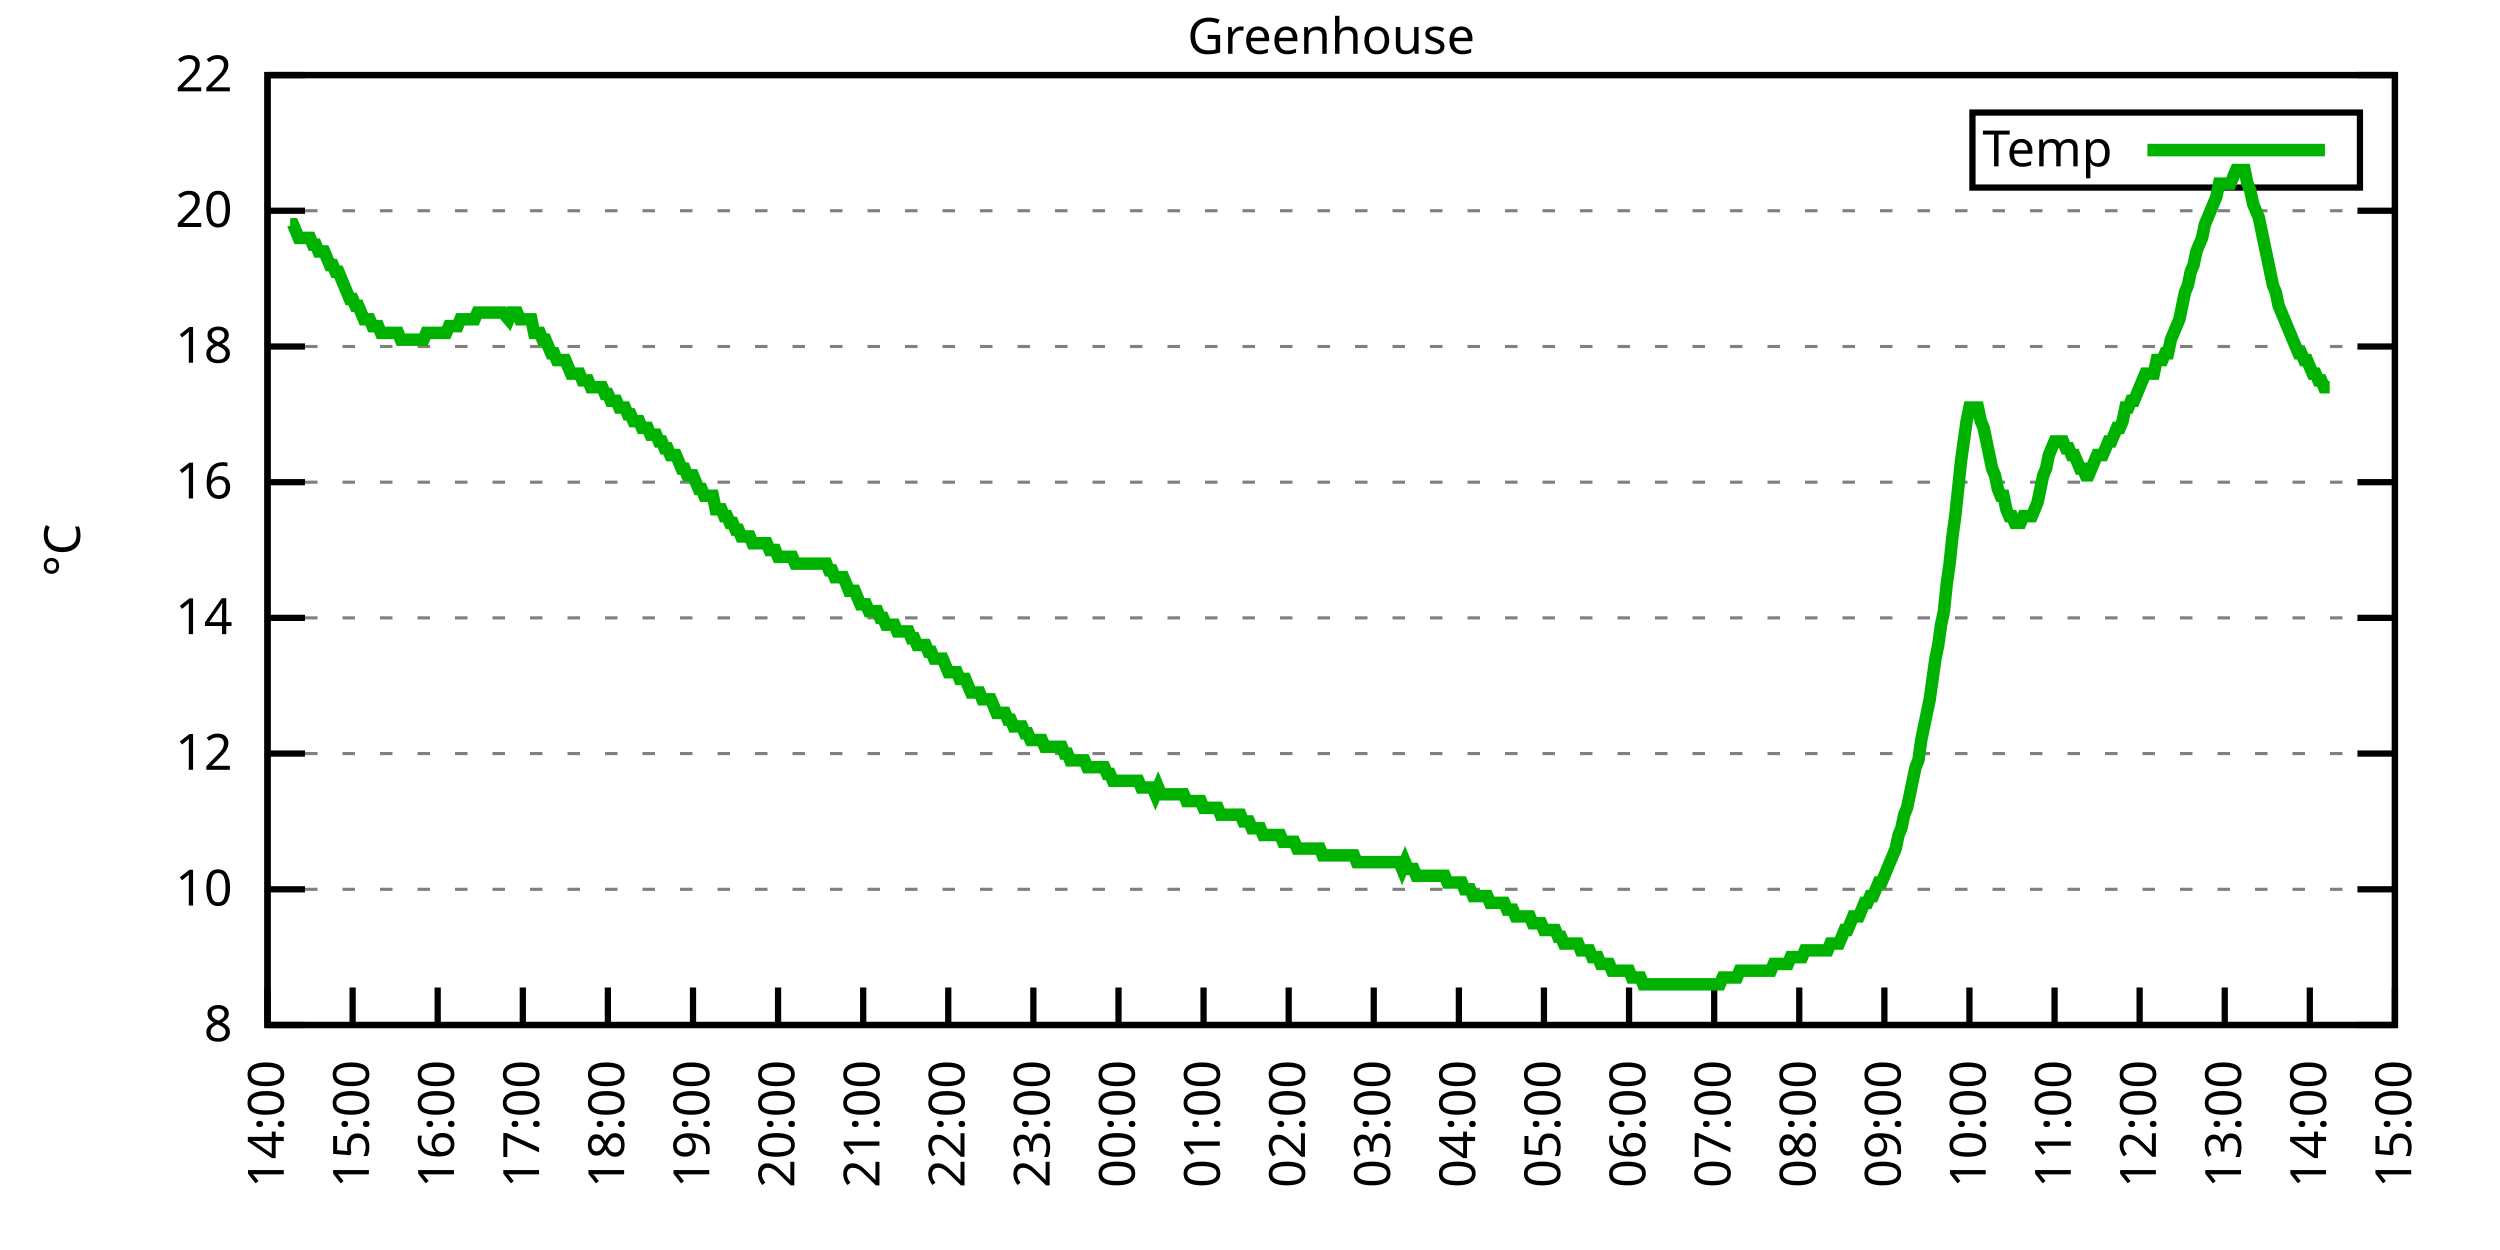
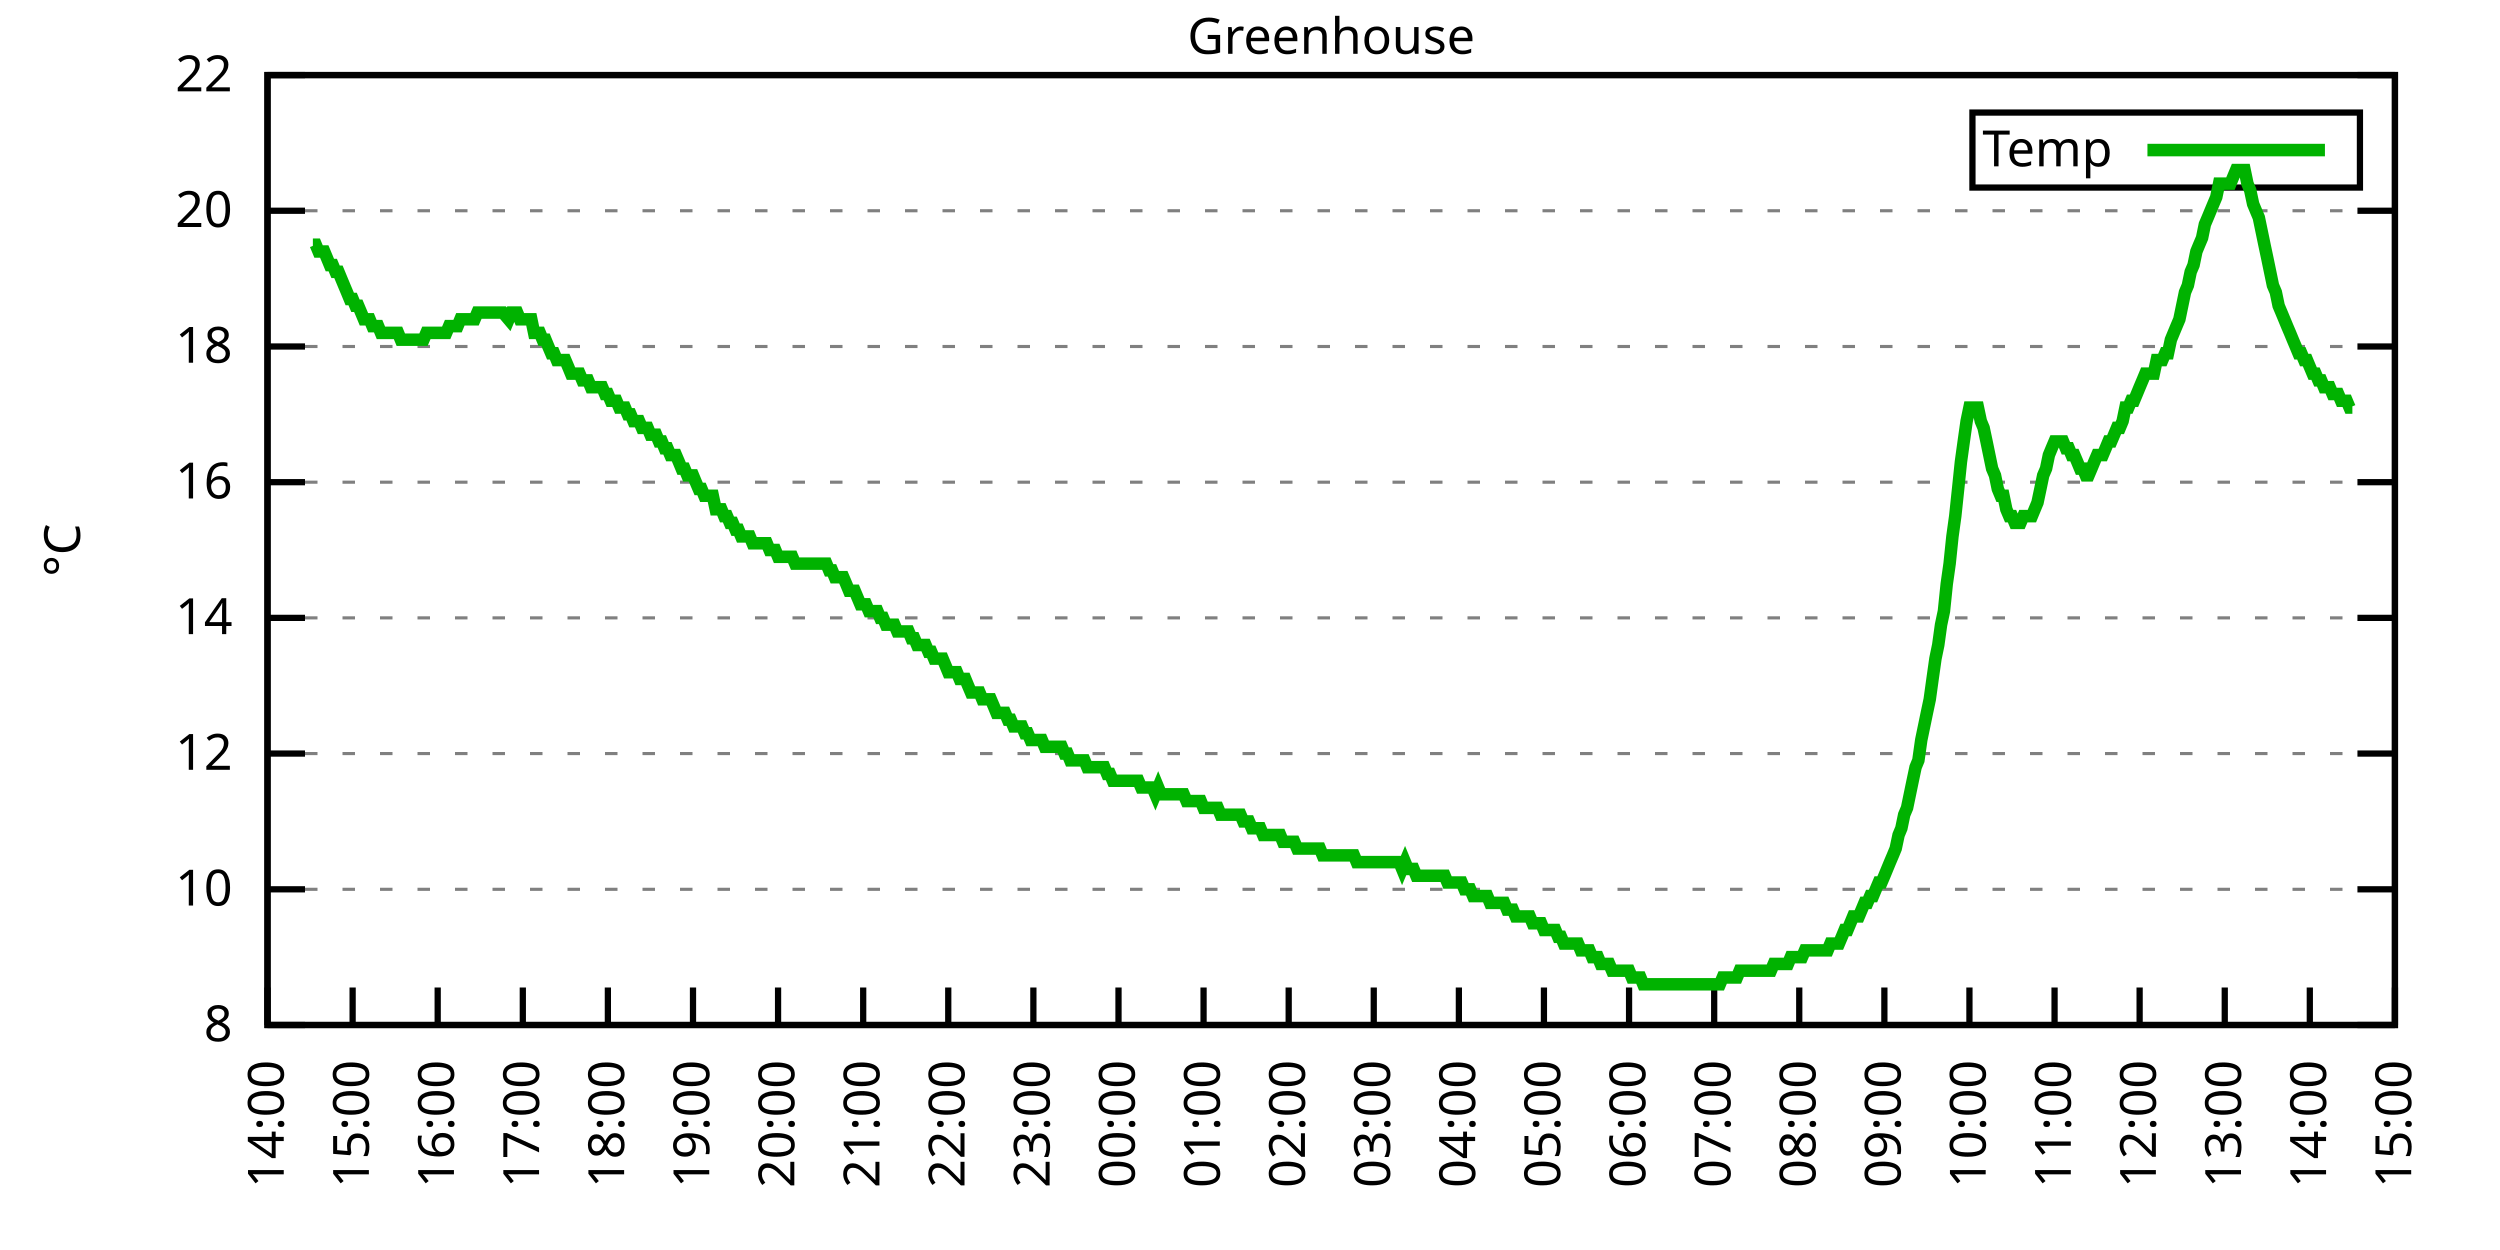
<svg xmlns="http://www.w3.org/2000/svg" xmlns:xlink="http://www.w3.org/1999/xlink" width="400" height="200" viewBox="0 0 400 200">
  <g id="gnuplot_canvas">
    <rect x="0" y="0" width="400" height="200" fill="none" />
    <defs>
      <circle id="gpDot" r="0.5" stroke-width="0.5" stroke="currentColor" />
      <path id="gpPt0" stroke-width="0.333" stroke="currentColor" d="M-1,0 h2 M0,-1 v2" />
      <path id="gpPt1" stroke-width="0.333" stroke="currentColor" d="M-1,-1 L1,1 M1,-1 L-1,1" />
      <path id="gpPt2" stroke-width="0.333" stroke="currentColor" d="M-1,0 L1,0 M0,-1 L0,1 M-1,-1 L1,1 M-1,1 L1,-1" />
      <rect id="gpPt3" stroke-width="0.333" stroke="currentColor" x="-1" y="-1" width="2" height="2" />
      <rect id="gpPt4" stroke-width="0.333" stroke="currentColor" fill="currentColor" x="-1" y="-1" width="2" height="2" />
      <circle id="gpPt5" stroke-width="0.333" stroke="currentColor" cx="0" cy="0" r="1" />
      <use xlink:href="#gpPt5" id="gpPt6" fill="currentColor" stroke="none" />
      <path id="gpPt7" stroke-width="0.333" stroke="currentColor" d="M0,-1.33 L-1.33,0.67 L1.33,0.67 z" />
      <use xlink:href="#gpPt7" id="gpPt8" fill="currentColor" stroke="none" />
      <use xlink:href="#gpPt7" id="gpPt9" stroke="currentColor" transform="rotate(180)" />
      <use xlink:href="#gpPt9" id="gpPt10" fill="currentColor" stroke="none" />
      <use xlink:href="#gpPt3" id="gpPt11" stroke="currentColor" transform="rotate(45)" />
      <use xlink:href="#gpPt11" id="gpPt12" fill="currentColor" stroke="none" />
      <path id="gpPt13" stroke-width="0.333" stroke="currentColor" d="M0,1.330 L1.265,0.411 L0.782,-1.067 L-0.782,-1.076 L-1.265,0.411 z" />
      <use xlink:href="#gpPt13" id="gpPt14" fill="currentColor" stroke="none" />
      <filter id="textbox" filterUnits="objectBoundingBox" x="0" y="0" height="1" width="1">
        <feFlood flood-color="white" flood-opacity="1" result="bgnd" />
        <feComposite in="SourceGraphic" in2="bgnd" operator="atop" />
      </filter>
      <filter id="greybox" filterUnits="objectBoundingBox" x="0" y="0" height="1" width="1">
        <feFlood flood-color="lightgrey" flood-opacity="1" result="grey" />
        <feComposite in="SourceGraphic" in2="grey" operator="atop" />
      </filter>
    </defs>
    <g fill="none" color="white" stroke="currentColor" stroke-width="1.00" stroke-linecap="butt" stroke-linejoin="miter">
</g>
    <g fill="none" color="black" stroke="currentColor" stroke-width="1.00" stroke-linecap="butt" stroke-linejoin="miter">
      <g stroke="none" shape-rendering="crispEdges">
        <polygon fill="rgb(255, 255, 255)" points="42.80,164.00 383.18,164.00 383.18,12.02 42.80,12.02 " />
      </g>
    </g>
    <g fill="none" color="black" stroke="currentColor" stroke-width="1.00" stroke-linecap="butt" stroke-linejoin="miter">
</g>
    <g fill="none" color="black" stroke="black" stroke-width="0.50" stroke-linecap="butt" stroke-linejoin="miter">
</g>
    <g fill="none" color="gray" stroke="currentColor" stroke-width="0.50" stroke-linecap="butt" stroke-linejoin="miter">
      <path stroke="gray" stroke-dasharray="2,4" class="gridline" d="M42.80,164.00 L383.19,164.00  " />
    </g>
    <g fill="none" color="gray" stroke="gray" stroke-width="1.00" stroke-linecap="butt" stroke-linejoin="miter">
</g>
    <g fill="none" color="black" stroke="currentColor" stroke-width="1.00" stroke-linecap="butt" stroke-linejoin="miter">
      <path stroke="black" d="M42.80,164.00 L48.80,164.00 M383.19,164.00 L377.19,164.00  " />
      <g transform="translate(37.20,166.60)" stroke="none" fill="black" font-family="Sans" font-size="8.00" text-anchor="end">
        <text>
          <tspan font-family="Sans"> 8</tspan>
        </text>
      </g>
    </g>
    <g fill="none" color="black" stroke="currentColor" stroke-width="1.00" stroke-linecap="butt" stroke-linejoin="miter">
</g>
    <g fill="none" color="black" stroke="black" stroke-width="0.50" stroke-linecap="butt" stroke-linejoin="miter">
</g>
    <g fill="none" color="gray" stroke="currentColor" stroke-width="0.50" stroke-linecap="butt" stroke-linejoin="miter">
      <path stroke="gray" stroke-dasharray="2,4" class="gridline" d="M42.80,142.29 L383.19,142.29  " />
    </g>
    <g fill="none" color="gray" stroke="gray" stroke-width="1.00" stroke-linecap="butt" stroke-linejoin="miter">
</g>
    <g fill="none" color="black" stroke="currentColor" stroke-width="1.00" stroke-linecap="butt" stroke-linejoin="miter">
      <path stroke="black" d="M42.80,142.29 L48.80,142.29 M383.19,142.29 L377.19,142.29  " />
      <g transform="translate(37.20,144.89)" stroke="none" fill="black" font-family="Sans" font-size="8.00" text-anchor="end">
        <text>
          <tspan font-family="Sans"> 10</tspan>
        </text>
      </g>
    </g>
    <g fill="none" color="black" stroke="currentColor" stroke-width="1.00" stroke-linecap="butt" stroke-linejoin="miter">
</g>
    <g fill="none" color="black" stroke="black" stroke-width="0.50" stroke-linecap="butt" stroke-linejoin="miter">
</g>
    <g fill="none" color="gray" stroke="currentColor" stroke-width="0.50" stroke-linecap="butt" stroke-linejoin="miter">
      <path stroke="gray" stroke-dasharray="2,4" class="gridline" d="M42.80,120.57 L383.19,120.57  " />
    </g>
    <g fill="none" color="gray" stroke="gray" stroke-width="1.00" stroke-linecap="butt" stroke-linejoin="miter">
</g>
    <g fill="none" color="black" stroke="currentColor" stroke-width="1.00" stroke-linecap="butt" stroke-linejoin="miter">
      <path stroke="black" d="M42.80,120.57 L48.80,120.57 M383.19,120.57 L377.19,120.57  " />
      <g transform="translate(37.20,123.17)" stroke="none" fill="black" font-family="Sans" font-size="8.00" text-anchor="end">
        <text>
          <tspan font-family="Sans"> 12</tspan>
        </text>
      </g>
    </g>
    <g fill="none" color="black" stroke="currentColor" stroke-width="1.00" stroke-linecap="butt" stroke-linejoin="miter">
</g>
    <g fill="none" color="black" stroke="black" stroke-width="0.50" stroke-linecap="butt" stroke-linejoin="miter">
</g>
    <g fill="none" color="gray" stroke="currentColor" stroke-width="0.50" stroke-linecap="butt" stroke-linejoin="miter">
      <path stroke="gray" stroke-dasharray="2,4" class="gridline" d="M42.80,98.86 L383.19,98.86  " />
    </g>
    <g fill="none" color="gray" stroke="gray" stroke-width="1.00" stroke-linecap="butt" stroke-linejoin="miter">
</g>
    <g fill="none" color="black" stroke="currentColor" stroke-width="1.00" stroke-linecap="butt" stroke-linejoin="miter">
      <path stroke="black" d="M42.80,98.86 L48.80,98.86 M383.19,98.86 L377.19,98.86  " />
      <g transform="translate(37.20,101.46)" stroke="none" fill="black" font-family="Sans" font-size="8.00" text-anchor="end">
        <text>
          <tspan font-family="Sans"> 14</tspan>
        </text>
      </g>
    </g>
    <g fill="none" color="black" stroke="currentColor" stroke-width="1.00" stroke-linecap="butt" stroke-linejoin="miter">
</g>
    <g fill="none" color="black" stroke="black" stroke-width="0.50" stroke-linecap="butt" stroke-linejoin="miter">
</g>
    <g fill="none" color="gray" stroke="currentColor" stroke-width="0.50" stroke-linecap="butt" stroke-linejoin="miter">
      <path stroke="gray" stroke-dasharray="2,4" class="gridline" d="M42.80,77.15 L383.19,77.15  " />
    </g>
    <g fill="none" color="gray" stroke="gray" stroke-width="1.00" stroke-linecap="butt" stroke-linejoin="miter">
</g>
    <g fill="none" color="black" stroke="currentColor" stroke-width="1.00" stroke-linecap="butt" stroke-linejoin="miter">
      <path stroke="black" d="M42.80,77.15 L48.80,77.15 M383.19,77.15 L377.19,77.15  " />
      <g transform="translate(37.20,79.75)" stroke="none" fill="black" font-family="Sans" font-size="8.00" text-anchor="end">
        <text>
          <tspan font-family="Sans"> 16</tspan>
        </text>
      </g>
    </g>
    <g fill="none" color="black" stroke="currentColor" stroke-width="1.00" stroke-linecap="butt" stroke-linejoin="miter">
</g>
    <g fill="none" color="black" stroke="black" stroke-width="0.50" stroke-linecap="butt" stroke-linejoin="miter">
</g>
    <g fill="none" color="gray" stroke="currentColor" stroke-width="0.50" stroke-linecap="butt" stroke-linejoin="miter">
      <path stroke="gray" stroke-dasharray="2,4" class="gridline" d="M42.80,55.44 L383.19,55.44  " />
    </g>
    <g fill="none" color="gray" stroke="gray" stroke-width="1.00" stroke-linecap="butt" stroke-linejoin="miter">
</g>
    <g fill="none" color="black" stroke="currentColor" stroke-width="1.00" stroke-linecap="butt" stroke-linejoin="miter">
      <path stroke="black" d="M42.80,55.44 L48.80,55.44 M383.19,55.44 L377.19,55.44  " />
      <g transform="translate(37.20,58.04)" stroke="none" fill="black" font-family="Sans" font-size="8.00" text-anchor="end">
        <text>
          <tspan font-family="Sans"> 18</tspan>
        </text>
      </g>
    </g>
    <g fill="none" color="black" stroke="currentColor" stroke-width="1.00" stroke-linecap="butt" stroke-linejoin="miter">
</g>
    <g fill="none" color="black" stroke="black" stroke-width="0.50" stroke-linecap="butt" stroke-linejoin="miter">
</g>
    <g fill="none" color="gray" stroke="currentColor" stroke-width="0.50" stroke-linecap="butt" stroke-linejoin="miter">
      <path stroke="gray" stroke-dasharray="2,4" class="gridline" d="M42.80,33.72 L383.19,33.72  " />
    </g>
    <g fill="none" color="gray" stroke="gray" stroke-width="1.00" stroke-linecap="butt" stroke-linejoin="miter">
</g>
    <g fill="none" color="black" stroke="currentColor" stroke-width="1.00" stroke-linecap="butt" stroke-linejoin="miter">
      <path stroke="black" d="M42.80,33.72 L48.80,33.72 M383.19,33.72 L377.19,33.72  " />
      <g transform="translate(37.20,36.32)" stroke="none" fill="black" font-family="Sans" font-size="8.00" text-anchor="end">
        <text>
          <tspan font-family="Sans"> 20</tspan>
        </text>
      </g>
    </g>
    <g fill="none" color="black" stroke="currentColor" stroke-width="1.00" stroke-linecap="butt" stroke-linejoin="miter">
</g>
    <g fill="none" color="black" stroke="black" stroke-width="0.50" stroke-linecap="butt" stroke-linejoin="miter">
</g>
    <g fill="none" color="gray" stroke="currentColor" stroke-width="0.50" stroke-linecap="butt" stroke-linejoin="miter">
      <path stroke="gray" stroke-dasharray="2,4" class="gridline" d="M42.80,12.01 L383.19,12.01  " />
    </g>
    <g fill="none" color="gray" stroke="gray" stroke-width="1.00" stroke-linecap="butt" stroke-linejoin="miter">
</g>
    <g fill="none" color="black" stroke="currentColor" stroke-width="1.00" stroke-linecap="butt" stroke-linejoin="miter">
      <path stroke="black" d="M42.80,12.01 L48.80,12.01 M383.19,12.01 L377.19,12.01  " />
      <g transform="translate(37.20,14.61)" stroke="none" fill="black" font-family="Sans" font-size="8.00" text-anchor="end">
        <text>
          <tspan font-family="Sans"> 22</tspan>
        </text>
      </g>
    </g>
    <g fill="none" color="black" stroke="currentColor" stroke-width="1.00" stroke-linecap="butt" stroke-linejoin="miter">
      <path stroke="black" d="M42.80,164.00 L42.80,158.00  " />
      <g transform="translate(45.40,169.60) rotate(270.00)" stroke="none" fill="black" font-family="Sans" font-size="8.00" text-anchor="end">
        <text>
          <tspan font-family="Sans">14:00</tspan>
        </text>
      </g>
    </g>
    <g fill="none" color="black" stroke="currentColor" stroke-width="1.00" stroke-linecap="butt" stroke-linejoin="miter">
      <path stroke="black" d="M56.42,164.00 L56.42,158.00  " />
      <g transform="translate(59.02,169.60) rotate(270.00)" stroke="none" fill="black" font-family="Sans" font-size="8.00" text-anchor="end">
        <text>
          <tspan font-family="Sans">15:00</tspan>
        </text>
      </g>
    </g>
    <g fill="none" color="black" stroke="currentColor" stroke-width="1.00" stroke-linecap="butt" stroke-linejoin="miter">
      <path stroke="black" d="M70.03,164.00 L70.03,158.00  " />
      <g transform="translate(72.63,169.60) rotate(270.00)" stroke="none" fill="black" font-family="Sans" font-size="8.00" text-anchor="end">
        <text>
          <tspan font-family="Sans">16:00</tspan>
        </text>
      </g>
    </g>
    <g fill="none" color="black" stroke="currentColor" stroke-width="1.00" stroke-linecap="butt" stroke-linejoin="miter">
      <path stroke="black" d="M83.65,164.00 L83.65,158.00  " />
      <g transform="translate(86.25,169.60) rotate(270.00)" stroke="none" fill="black" font-family="Sans" font-size="8.00" text-anchor="end">
        <text>
          <tspan font-family="Sans">17:00</tspan>
        </text>
      </g>
    </g>
    <g fill="none" color="black" stroke="currentColor" stroke-width="1.00" stroke-linecap="butt" stroke-linejoin="miter">
      <path stroke="black" d="M97.26,164.00 L97.26,158.00  " />
      <g transform="translate(99.86,169.60) rotate(270.00)" stroke="none" fill="black" font-family="Sans" font-size="8.00" text-anchor="end">
        <text>
          <tspan font-family="Sans">18:00</tspan>
        </text>
      </g>
    </g>
    <g fill="none" color="black" stroke="currentColor" stroke-width="1.00" stroke-linecap="butt" stroke-linejoin="miter">
      <path stroke="black" d="M110.88,164.00 L110.88,158.00  " />
      <g transform="translate(113.48,169.60) rotate(270.00)" stroke="none" fill="black" font-family="Sans" font-size="8.00" text-anchor="end">
        <text>
          <tspan font-family="Sans">19:00</tspan>
        </text>
      </g>
    </g>
    <g fill="none" color="black" stroke="currentColor" stroke-width="1.00" stroke-linecap="butt" stroke-linejoin="miter">
      <path stroke="black" d="M124.49,164.00 L124.49,158.00  " />
      <g transform="translate(127.09,169.60) rotate(270.00)" stroke="none" fill="black" font-family="Sans" font-size="8.00" text-anchor="end">
        <text>
          <tspan font-family="Sans">20:00</tspan>
        </text>
      </g>
    </g>
    <g fill="none" color="black" stroke="currentColor" stroke-width="1.00" stroke-linecap="butt" stroke-linejoin="miter">
      <path stroke="black" d="M138.11,164.00 L138.11,158.00  " />
      <g transform="translate(140.71,169.60) rotate(270.00)" stroke="none" fill="black" font-family="Sans" font-size="8.00" text-anchor="end">
        <text>
          <tspan font-family="Sans">21:00</tspan>
        </text>
      </g>
    </g>
    <g fill="none" color="black" stroke="currentColor" stroke-width="1.00" stroke-linecap="butt" stroke-linejoin="miter">
      <path stroke="black" d="M151.72,164.00 L151.72,158.00  " />
      <g transform="translate(154.32,169.60) rotate(270.00)" stroke="none" fill="black" font-family="Sans" font-size="8.00" text-anchor="end">
        <text>
          <tspan font-family="Sans">22:00</tspan>
        </text>
      </g>
    </g>
    <g fill="none" color="black" stroke="currentColor" stroke-width="1.00" stroke-linecap="butt" stroke-linejoin="miter">
      <path stroke="black" d="M165.34,164.00 L165.34,158.00  " />
      <g transform="translate(167.94,169.60) rotate(270.00)" stroke="none" fill="black" font-family="Sans" font-size="8.00" text-anchor="end">
        <text>
          <tspan font-family="Sans">23:00</tspan>
        </text>
      </g>
    </g>
    <g fill="none" color="black" stroke="currentColor" stroke-width="1.00" stroke-linecap="butt" stroke-linejoin="miter">
      <path stroke="black" d="M178.96,164.00 L178.96,158.00  " />
      <g transform="translate(181.56,169.60) rotate(270.00)" stroke="none" fill="black" font-family="Sans" font-size="8.00" text-anchor="end">
        <text>
          <tspan font-family="Sans">00:00</tspan>
        </text>
      </g>
    </g>
    <g fill="none" color="black" stroke="currentColor" stroke-width="1.00" stroke-linecap="butt" stroke-linejoin="miter">
      <path stroke="black" d="M192.57,164.00 L192.57,158.00  " />
      <g transform="translate(195.17,169.60) rotate(270.00)" stroke="none" fill="black" font-family="Sans" font-size="8.00" text-anchor="end">
        <text>
          <tspan font-family="Sans">01:00</tspan>
        </text>
      </g>
    </g>
    <g fill="none" color="black" stroke="currentColor" stroke-width="1.00" stroke-linecap="butt" stroke-linejoin="miter">
      <path stroke="black" d="M206.19,164.00 L206.19,158.00  " />
      <g transform="translate(208.79,169.60) rotate(270.00)" stroke="none" fill="black" font-family="Sans" font-size="8.00" text-anchor="end">
        <text>
          <tspan font-family="Sans">02:00</tspan>
        </text>
      </g>
    </g>
    <g fill="none" color="black" stroke="currentColor" stroke-width="1.00" stroke-linecap="butt" stroke-linejoin="miter">
      <path stroke="black" d="M219.80,164.00 L219.80,158.00  " />
      <g transform="translate(222.40,169.60) rotate(270.00)" stroke="none" fill="black" font-family="Sans" font-size="8.00" text-anchor="end">
        <text>
          <tspan font-family="Sans">03:00</tspan>
        </text>
      </g>
    </g>
    <g fill="none" color="black" stroke="currentColor" stroke-width="1.00" stroke-linecap="butt" stroke-linejoin="miter">
      <path stroke="black" d="M233.42,164.00 L233.42,158.00  " />
      <g transform="translate(236.02,169.60) rotate(270.00)" stroke="none" fill="black" font-family="Sans" font-size="8.00" text-anchor="end">
        <text>
          <tspan font-family="Sans">04:00</tspan>
        </text>
      </g>
    </g>
    <g fill="none" color="black" stroke="currentColor" stroke-width="1.00" stroke-linecap="butt" stroke-linejoin="miter">
      <path stroke="black" d="M247.03,164.00 L247.03,158.00  " />
      <g transform="translate(249.63,169.60) rotate(270.00)" stroke="none" fill="black" font-family="Sans" font-size="8.00" text-anchor="end">
        <text>
          <tspan font-family="Sans">05:00</tspan>
        </text>
      </g>
    </g>
    <g fill="none" color="black" stroke="currentColor" stroke-width="1.00" stroke-linecap="butt" stroke-linejoin="miter">
      <path stroke="black" d="M260.65,164.00 L260.65,158.00  " />
      <g transform="translate(263.25,169.60) rotate(270.00)" stroke="none" fill="black" font-family="Sans" font-size="8.00" text-anchor="end">
        <text>
          <tspan font-family="Sans">06:00</tspan>
        </text>
      </g>
    </g>
    <g fill="none" color="black" stroke="currentColor" stroke-width="1.00" stroke-linecap="butt" stroke-linejoin="miter">
      <path stroke="black" d="M274.27,164.00 L274.27,158.00  " />
      <g transform="translate(276.87,169.60) rotate(270.00)" stroke="none" fill="black" font-family="Sans" font-size="8.00" text-anchor="end">
        <text>
          <tspan font-family="Sans">07:00</tspan>
        </text>
      </g>
    </g>
    <g fill="none" color="black" stroke="currentColor" stroke-width="1.00" stroke-linecap="butt" stroke-linejoin="miter">
      <path stroke="black" d="M287.88,164.00 L287.88,158.00  " />
      <g transform="translate(290.48,169.60) rotate(270.00)" stroke="none" fill="black" font-family="Sans" font-size="8.00" text-anchor="end">
        <text>
          <tspan font-family="Sans">08:00</tspan>
        </text>
      </g>
    </g>
    <g fill="none" color="black" stroke="currentColor" stroke-width="1.00" stroke-linecap="butt" stroke-linejoin="miter">
      <path stroke="black" d="M301.50,164.00 L301.50,158.00  " />
      <g transform="translate(304.10,169.60) rotate(270.00)" stroke="none" fill="black" font-family="Sans" font-size="8.00" text-anchor="end">
        <text>
          <tspan font-family="Sans">09:00</tspan>
        </text>
      </g>
    </g>
    <g fill="none" color="black" stroke="currentColor" stroke-width="1.00" stroke-linecap="butt" stroke-linejoin="miter">
      <path stroke="black" d="M315.11,164.00 L315.11,158.00  " />
      <g transform="translate(317.71,169.60) rotate(270.00)" stroke="none" fill="black" font-family="Sans" font-size="8.00" text-anchor="end">
        <text>
          <tspan font-family="Sans">10:00</tspan>
        </text>
      </g>
    </g>
    <g fill="none" color="black" stroke="currentColor" stroke-width="1.00" stroke-linecap="butt" stroke-linejoin="miter">
      <path stroke="black" d="M328.73,164.00 L328.73,158.00  " />
      <g transform="translate(331.33,169.60) rotate(270.00)" stroke="none" fill="black" font-family="Sans" font-size="8.00" text-anchor="end">
        <text>
          <tspan font-family="Sans">11:00</tspan>
        </text>
      </g>
    </g>
    <g fill="none" color="black" stroke="currentColor" stroke-width="1.00" stroke-linecap="butt" stroke-linejoin="miter">
      <path stroke="black" d="M342.34,164.00 L342.34,158.00  " />
      <g transform="translate(344.94,169.60) rotate(270.00)" stroke="none" fill="black" font-family="Sans" font-size="8.00" text-anchor="end">
        <text>
          <tspan font-family="Sans">12:00</tspan>
        </text>
      </g>
    </g>
    <g fill="none" color="black" stroke="currentColor" stroke-width="1.00" stroke-linecap="butt" stroke-linejoin="miter">
      <path stroke="black" d="M355.96,164.00 L355.96,158.00  " />
      <g transform="translate(358.56,169.60) rotate(270.00)" stroke="none" fill="black" font-family="Sans" font-size="8.00" text-anchor="end">
        <text>
          <tspan font-family="Sans">13:00</tspan>
        </text>
      </g>
    </g>
    <g fill="none" color="black" stroke="currentColor" stroke-width="1.00" stroke-linecap="butt" stroke-linejoin="miter">
      <path stroke="black" d="M369.57,164.00 L369.57,158.00  " />
      <g transform="translate(372.17,169.60) rotate(270.00)" stroke="none" fill="black" font-family="Sans" font-size="8.00" text-anchor="end">
        <text>
          <tspan font-family="Sans">14:00</tspan>
        </text>
      </g>
    </g>
    <g fill="none" color="black" stroke="currentColor" stroke-width="1.00" stroke-linecap="butt" stroke-linejoin="miter">
      <path stroke="black" d="M383.19,164.00 L383.19,158.00  " />
      <g transform="translate(385.79,169.60) rotate(270.00)" stroke="none" fill="black" font-family="Sans" font-size="8.00" text-anchor="end">
        <text>
          <tspan font-family="Sans">15:00</tspan>
        </text>
      </g>
    </g>
    <g fill="none" color="black" stroke="currentColor" stroke-width="1.00" stroke-linecap="butt" stroke-linejoin="miter">
</g>
    <g fill="none" color="black" stroke="currentColor" stroke-width="1.00" stroke-linecap="butt" stroke-linejoin="miter">
      <path stroke="black" d="M42.80,12.01 L42.80,164.00 L383.19,164.00 L383.19,12.01 L42.80,12.01 Z  " />
    </g>
    <g fill="none" color="black" stroke="currentColor" stroke-width="1.00" stroke-linecap="butt" stroke-linejoin="miter">
</g>
    <g fill="none" color="black" stroke="currentColor" stroke-width="1.00" stroke-linecap="butt" stroke-linejoin="miter">
      <path stroke="black" d="M315.59,30.01 L315.59,18.01 L377.59,18.01 L377.59,30.01 L315.59,30.01 Z  " />
    </g>
    <g id="Greenhouse_plot_1">
      <g fill="none" color="white" stroke="black" stroke-width="2.00" stroke-linecap="butt" stroke-linejoin="miter">
</g>
      <g fill="none" color="black" stroke="currentColor" stroke-width="2.00" stroke-linecap="butt" stroke-linejoin="miter">
        <g transform="translate(337.99,26.61)" stroke="none" fill="black" font-family="Sans" font-size="8.00" text-anchor="end">
          <text>
            <tspan font-family="Sans">Temp</tspan>
          </text>
        </g>
      </g>
      <g fill="none" color="black" stroke="currentColor" stroke-width="2.00" stroke-linecap="butt" stroke-linejoin="miter">
-         <path stroke="rgb(  0, 178,   0)" d="M343.59,24.01 L371.99,24.01 M46.43,35.89 L46.88,35.89 L47.34,36.98 L47.79,38.07 L48.25,38.07 L48.70,38.07   L49.15,38.07 L49.61,38.07 L50.06,39.15 L50.52,39.15 L50.97,40.24 L51.42,40.24 L51.88,40.24 L52.33,41.32   L52.78,42.41 L53.24,42.41 L53.69,43.49 L54.15,43.49 L54.60,44.58 L55.05,45.66 L55.51,46.75 L55.96,47.84   L56.42,47.84 L56.87,48.92 L57.32,48.92 L57.78,50.01 L58.23,51.09 L58.68,51.09 L59.14,51.09 L59.59,52.18   L60.05,52.18 L60.50,52.18 L60.95,53.26 L61.41,53.26 L61.86,53.26 L62.32,53.26 L62.77,53.26 L63.22,53.26   L63.68,53.26 L64.13,54.35 L64.58,54.35 L65.04,54.35 L65.49,54.35 L65.95,54.35 L66.40,54.35 L66.85,54.35   L67.31,54.35 L67.76,54.35 L68.22,53.26 L68.67,53.26 L69.12,53.26 L69.58,53.26 L70.03,53.26 L70.49,53.26   L70.94,53.26 L71.39,53.26 L71.85,52.18 L72.30,52.18 L72.75,52.18 L73.21,52.18 L73.66,51.09 L74.12,51.09   L74.57,51.09 L75.02,51.09 L75.48,51.09 L75.93,51.09 L76.39,50.01 L76.84,50.01 L77.29,50.01 L77.75,50.01   L78.20,50.01 L78.65,50.01 L79.11,50.01 L79.56,50.01 L80.02,50.01 L80.47,50.01 L81.38,51.09 L81.83,50.01   L82.29,50.01 L82.74,50.01 L83.19,51.09 L83.65,51.09 L84.10,51.09 L84.55,51.09 L85.01,51.09 L85.46,53.26   L85.92,53.26 L86.37,53.26 L86.82,54.35 L87.28,54.35 L87.73,55.44 L88.19,56.52 L88.64,56.52 L89.09,57.61   L89.55,57.61 L90.00,57.61 L90.45,57.61 L90.91,58.69 L91.36,59.78 L91.82,59.78 L92.27,59.78 L92.72,59.78   L93.18,60.86 L93.63,60.86 L94.09,60.86 L94.54,61.95 L94.99,61.95 L95.45,61.95 L95.90,61.95 L96.35,61.95   L96.81,63.04 L97.26,63.04 L97.72,64.12 L98.17,64.12 L98.62,64.12 L99.08,65.21 L99.53,65.21 L99.99,65.21   L100.44,66.29 L100.89,66.29 L101.35,67.38 L101.80,67.38 L102.25,67.38 L102.71,68.46 L103.16,68.46 L103.62,68.46   L104.07,69.55 L104.52,69.55 L104.98,69.55 L105.43,70.63 L105.89,70.63 L106.34,71.72 L106.79,71.72 L107.25,72.81   L107.70,72.81 L108.15,72.81 L108.61,73.89 L109.06,74.98 L109.52,74.98 L109.97,76.06 L110.42,76.06 L110.88,76.06   L111.33,77.15 L111.79,78.23 L112.24,78.23 L112.69,79.32 L113.15,79.32 L113.60,79.32 L114.05,79.32 L114.51,81.49   L114.96,81.49 L115.42,81.49 L115.87,82.58 L116.32,82.58 L116.78,83.66 L117.23,83.66 L117.69,84.75 L118.14,84.75   L118.59,85.83 L119.05,85.83 L119.50,85.83 L119.96,85.83 L120.41,86.92 L120.86,86.92 L121.32,86.92 L121.77,86.92   L122.22,86.92 L122.68,86.92 L123.13,88.00 L123.59,88.00 L124.04,88.00 L124.49,89.09 L124.95,89.09 L125.40,89.09   L125.86,89.09 L126.31,89.09 L126.76,89.09 L127.22,90.18 L127.67,90.18 L128.12,90.18 L128.58,90.18 L129.03,90.18   L129.49,90.18 L129.94,90.18 L130.39,90.18 L130.85,90.18 L131.30,90.18 L131.76,90.18 L132.21,90.18 L132.66,91.26   L133.12,91.26 L133.57,92.35 L134.02,92.35 L134.48,92.35 L134.93,92.35 L135.39,93.43 L135.84,94.52 L136.29,94.52   L136.75,94.52 L137.20,95.60 L137.66,96.69 L138.11,96.69 L138.56,96.69 L139.02,97.78 L139.47,97.78 L139.92,97.78   L140.38,97.78 L140.83,98.86 L141.29,98.86 L141.74,99.95 L142.19,99.95 L142.65,99.95 L143.10,99.95 L143.56,101.03   L144.01,101.03 L144.46,101.03 L144.92,101.03 L145.37,101.03 L145.82,102.12 L146.28,102.12 L146.73,103.20 L147.19,103.20   L147.64,103.20 L148.09,103.20 L148.55,104.29 L149.00,104.29 L149.46,105.38 L149.91,105.38 L150.36,105.38 L150.82,105.38   L151.27,106.46 L151.72,107.55 L152.18,107.55 L152.63,107.55 L153.09,107.55 L153.54,108.63 L153.99,108.63 L154.45,108.63   L154.90,109.72 L155.36,110.80 L155.81,110.80 L156.26,110.80 L156.72,110.80 L157.17,111.89 L157.62,111.89 L158.08,111.89   L158.53,111.89 L158.99,112.97 L159.44,114.06 L159.89,114.06 L160.35,114.06 L160.80,114.06 L161.26,115.15 L161.71,115.15   L162.16,116.23 L162.62,116.23 L163.07,116.23 L163.52,116.23 L163.98,117.32 L164.43,117.32 L164.89,118.40 L165.34,118.40   L165.79,118.40 L166.25,118.40 L166.70,118.40 L167.16,119.49 L167.61,119.49 L168.06,119.49 L168.52,119.49 L168.97,119.49   L169.43,119.49 L169.88,119.49 L170.33,120.57 L170.79,120.57 L171.24,121.66 L171.69,121.66 L172.15,121.66 L172.60,121.66   L173.06,121.66 L173.51,121.66 L173.96,122.75 L174.42,122.75 L174.87,122.75 L175.33,122.75 L175.78,122.75 L176.23,122.75   L176.69,122.75 L177.14,123.83 L177.59,123.83 L178.05,124.92 L178.50,124.92 L178.96,124.92 L179.41,124.92 L179.86,124.92   L180.32,124.92 L180.77,124.92 L181.23,124.92 L181.68,124.92 L182.13,124.92 L182.59,126.00 L183.04,126.00 L183.49,126.00   L183.95,126.00 L184.40,126.00 L184.86,127.09 L185.31,126.00 L185.76,127.09 L186.22,127.09 L186.67,127.09 L187.13,127.09   L187.58,127.09 L188.03,127.09 L188.49,127.09 L188.94,127.09 L189.39,127.09 L189.85,128.17 L190.30,128.17 L190.76,128.17   L191.21,128.17 L191.66,128.17 L192.12,128.17 L192.57,129.26 L193.03,129.26 L193.48,129.26 L193.93,129.26 L194.39,129.26   L194.84,129.26 L195.29,130.35 L195.75,130.35 L196.20,130.35 L196.66,130.35 L197.11,130.35 L197.56,130.35 L198.02,130.35   L198.47,130.35 L198.93,131.43 L199.38,131.43 L199.83,131.43 L200.29,132.52 L200.74,132.52 L201.19,132.52 L201.65,132.52   L202.10,133.60 L202.56,133.60 L203.01,133.60 L203.46,133.60 L203.92,133.60 L204.37,133.60 L204.83,133.60 L205.28,134.69   L205.73,134.69 L206.19,134.69 L206.64,134.69 L207.09,134.69 L207.55,135.77 L208.00,135.77 L208.46,135.77 L208.91,135.77   L209.36,135.77 L209.82,135.77 L210.27,135.77 L210.73,135.77 L211.18,135.77 L211.63,136.86 L212.09,136.86 L212.54,136.86   L213.00,136.86 L213.45,136.86 L213.90,136.86 L214.36,136.86 L214.81,136.86 L215.26,136.86 L215.72,136.86 L216.17,136.86   L216.63,136.86 L217.08,137.94 L217.53,137.94 L217.99,137.94 L218.44,137.94 L218.90,137.94 L219.35,137.94 L219.80,137.94   L220.26,137.94 L220.71,137.94 L221.16,137.94 L221.62,137.94 L222.07,137.94 L222.53,137.94 L222.98,137.94 L223.43,137.94   L223.89,137.94 L224.34,139.03 L224.80,137.94 L225.25,139.03 L225.70,139.03 L226.16,139.03 L226.61,140.12 L227.06,140.12   L227.52,140.12 L227.97,140.12 L228.43,140.12 L228.88,140.12 L229.33,140.12 L229.79,140.12 L230.24,140.12 L230.70,140.12   L231.15,140.12 L231.60,141.20 L232.06,141.20 L232.51,141.20 L232.96,141.20 L233.42,141.20 L233.87,141.20 L234.33,142.29   L234.78,142.29 L235.23,142.29 L235.69,143.37 L236.14,143.37 L236.60,143.37 L237.05,143.37 L237.50,143.37 L237.96,143.37   L238.41,144.46 L238.86,144.46 L239.32,144.46 L239.77,144.46 L240.23,144.46 L240.68,144.46 L241.13,145.54 L241.59,145.54   L242.04,145.54 L242.50,146.63 L242.95,146.63 L243.40,146.63 L243.86,146.63 L244.31,146.63 L244.76,146.63 L245.22,147.72   L245.67,147.72 L246.13,147.72 L246.58,147.72 L247.03,148.80 L247.49,148.80 L247.94,148.80 L248.40,148.80 L248.85,148.80   L249.30,149.89 L249.76,149.89 L250.21,150.97 L250.66,150.97 L251.12,150.97 L251.57,150.97 L252.03,150.97 L252.48,150.97   L252.93,152.06 L253.39,152.06 L253.84,152.06 L254.30,152.06 L254.75,153.14 L255.20,153.14 L255.66,153.14 L256.11,154.23   L256.56,154.23 L257.02,154.23 L257.47,154.23 L257.93,155.31 L258.38,155.31 L258.83,155.31 L259.29,155.31 L259.74,155.31   L260.20,155.31 L260.65,155.31 L261.10,156.40 L261.56,156.40 L262.01,156.40 L262.47,156.40 L262.92,157.49 L263.37,157.49   L263.83,157.49 L264.28,157.49 L264.73,157.49 L265.19,157.49 L265.64,157.49 L266.10,157.49 L266.55,157.49 L267.00,157.49   L267.46,157.49 L267.91,157.49 L268.37,157.49 L268.82,157.49 L269.27,157.49 L269.73,157.49 L270.18,157.49 L270.63,157.49   L271.09,157.49 L271.54,157.49 L272.00,157.49 L272.45,157.49 L272.90,157.49 L273.36,157.49 L273.81,157.49 L274.27,157.49   L274.72,157.49 L275.17,157.49 L275.63,156.40 L276.08,156.40 L276.53,156.40 L276.99,156.40 L277.44,156.40 L277.90,156.40   L278.35,155.31 L278.80,155.31 L279.26,155.31 L279.71,155.31 L280.17,155.31 L280.62,155.31 L281.07,155.31 L281.53,155.31   L281.98,155.31 L282.43,155.31 L282.89,155.31 L283.34,155.31 L283.80,154.23 L284.25,154.23 L284.70,154.23 L285.16,154.23   L285.61,154.23 L286.07,154.23 L286.52,153.14 L286.97,153.14 L287.43,153.14 L287.88,153.14 L288.33,153.14 L288.79,152.06   L289.24,152.06 L289.70,152.06 L290.15,152.06 L290.60,152.06 L291.06,152.06 L291.51,152.06 L291.97,152.06 L292.42,152.06   L292.87,150.97 L293.33,150.97 L293.78,150.97 L294.23,150.97 L294.69,149.89 L295.14,148.80 L295.60,148.80 L296.05,147.72   L296.50,146.63 L296.96,146.63 L297.41,146.63 L297.87,145.54 L298.32,144.46 L298.77,144.46 L299.23,143.37 L299.68,143.37   L300.13,142.29 L300.59,141.20 L301.04,141.20 L301.50,140.12 L301.95,139.03 L302.40,137.94 L302.86,136.86 L303.31,135.77   L303.77,133.60 L304.22,132.52 L304.67,130.35 L305.13,129.26 L305.58,127.09 L306.03,124.92 L306.49,122.75 L306.94,121.66   L307.40,118.40 L307.85,116.23 L308.30,114.06 L308.76,111.89 L309.21,108.63 L309.67,105.38 L310.12,103.20 L310.57,99.95   L311.03,97.78 L311.48,93.43 L311.94,90.18 L312.39,85.83 L312.84,82.58 L313.30,78.23 L313.75,73.89 L314.20,70.63   L314.66,67.38 L315.11,65.21 L315.57,65.21 L316.02,65.21 L316.47,65.21 L316.93,67.38 L317.38,68.46 L317.84,70.63   L318.29,72.81 L318.74,74.98 L319.20,76.06 L319.65,78.23 L320.10,79.32 L320.56,79.32 L321.01,81.49 L321.47,82.58   L321.92,82.58 L322.37,83.66 L322.83,83.66 L323.28,83.66 L323.74,82.58 L324.19,82.58 L324.64,82.58 L325.10,82.58   L325.55,81.49 L326.00,80.41 L326.46,78.23 L326.91,76.06 L327.37,74.98 L327.82,72.81 L328.27,71.72 L328.73,70.63   L329.18,70.63 L329.64,70.63 L330.09,70.63 L330.54,71.72 L331.00,71.72 L331.45,72.81 L331.90,72.81 L332.36,73.89   L332.81,74.98 L333.27,74.98 L333.72,76.06 L334.17,76.06 L334.63,74.98 L335.08,73.89 L335.54,72.81 L335.99,72.81   L336.44,72.81 L336.90,71.72 L337.35,70.63 L337.80,70.63 L338.26,69.55 L338.71,68.46 L339.17,68.46 L339.62,67.38   L340.07,65.21 L340.53,65.21 L340.98,64.12 L341.44,64.12 L341.89,63.04 L342.34,61.95 L342.80,60.86 L343.25,59.78   L343.70,59.78 L344.16,59.78 L344.61,59.78 L345.07,57.61 L345.52,57.61 L345.97,57.61 L346.43,56.52 L346.88,56.52   L347.34,54.35 L347.79,53.26 L348.24,52.18 L348.70,51.09 L349.15,48.92 L349.60,46.75 L350.06,45.66 L350.51,43.49   L350.97,42.41 L351.42,40.24 L351.87,39.15 L352.33,38.07 L352.78,35.89 L353.24,34.81 L353.69,33.72 L354.14,32.64   L354.60,31.55 L355.05,29.38 L355.50,29.38 L355.96,29.38 L356.41,29.38 L356.87,29.38 L357.32,28.29 L357.77,27.21   L358.23,27.21 L358.68,27.21 L359.14,27.21 L359.59,29.38 L360.04,30.47 L360.50,32.64 L360.95,33.72 L361.41,34.81   L361.86,36.98 L362.31,39.15 L362.77,41.32 L363.22,43.49 L363.67,45.66 L364.13,46.75 L364.58,48.92 L365.04,50.01   L365.49,51.09 L365.94,52.18 L366.40,53.26 L366.85,54.35 L367.31,55.44 L367.76,56.52 L368.21,56.52 L368.67,57.61   L369.12,57.61 L369.57,58.69 L370.03,59.78 L370.48,59.78 L370.94,60.86 L371.39,60.86 L371.84,61.95 L372.30,61.95   L372.75,61.95  " />
+         <path stroke="rgb(  0, 178,   0)" d="M343.59,24.01 L371.99,24.01 M50.06,39.15 L50.52,39.15 L50.97,40.24 L51.42,40.24 L51.88,40.24 L52.33,41.32   L52.78,42.41 L53.24,42.41 L53.69,43.49 L54.15,43.49 L54.60,44.58 L55.05,45.66 L55.51,46.75 L55.96,47.84   L56.42,47.84 L56.87,48.92 L57.32,48.92 L57.78,50.01 L58.23,51.09 L58.68,51.09 L59.14,51.09 L59.59,52.18   L60.05,52.18 L60.50,52.18 L60.95,53.26 L61.41,53.26 L61.86,53.26 L62.32,53.26 L62.77,53.26 L63.22,53.26   L63.68,53.26 L64.13,54.35 L64.58,54.35 L65.04,54.35 L65.49,54.35 L65.95,54.35 L66.40,54.35 L66.85,54.35   L67.31,54.35 L67.76,54.35 L68.22,53.26 L68.67,53.26 L69.12,53.26 L69.58,53.26 L70.03,53.26 L70.49,53.26   L70.94,53.26 L71.39,53.26 L71.85,52.18 L72.30,52.18 L72.75,52.18 L73.21,52.18 L73.66,51.09 L74.12,51.09   L74.57,51.09 L75.02,51.09 L75.48,51.09 L75.93,51.09 L76.39,50.01 L76.84,50.01 L77.29,50.01 L77.75,50.01   L78.20,50.01 L78.65,50.01 L79.11,50.01 L79.56,50.01 L80.02,50.01 L80.47,50.01 L81.38,51.09 L81.83,50.01   L82.29,50.01 L82.74,50.01 L83.19,51.09 L83.65,51.09 L84.10,51.09 L84.55,51.09 L85.01,51.09 L85.46,53.26   L85.92,53.26 L86.37,53.26 L86.82,54.35 L87.28,54.35 L87.73,55.44 L88.19,56.52 L88.64,56.52 L89.09,57.61   L89.55,57.61 L90.00,57.61 L90.45,57.61 L90.91,58.69 L91.36,59.78 L91.82,59.78 L92.27,59.78 L92.72,59.78   L93.18,60.86 L93.63,60.86 L94.09,60.86 L94.54,61.95 L94.99,61.95 L95.45,61.95 L95.90,61.95 L96.35,61.95   L96.81,63.04 L97.26,63.04 L97.72,64.12 L98.17,64.12 L98.62,64.12 L99.08,65.21 L99.53,65.21 L99.99,65.21   L100.44,66.29 L100.89,66.29 L101.35,67.38 L101.80,67.38 L102.25,67.38 L102.71,68.46 L103.16,68.46 L103.62,68.46   L104.07,69.55 L104.52,69.55 L104.98,69.55 L105.43,70.63 L105.89,70.63 L106.34,71.72 L106.79,71.72 L107.25,72.81   L107.70,72.81 L108.15,72.81 L108.61,73.89 L109.06,74.98 L109.52,74.98 L109.97,76.06 L110.42,76.06 L110.88,76.06   L111.33,77.15 L111.79,78.23 L112.24,78.23 L112.69,79.32 L113.15,79.32 L113.60,79.32 L114.05,79.32 L114.51,81.49   L114.96,81.49 L115.42,81.49 L115.87,82.58 L116.32,82.58 L116.78,83.66 L117.23,83.66 L117.69,84.75 L118.14,84.75   L118.59,85.83 L119.05,85.83 L119.50,85.83 L119.96,85.83 L120.41,86.92 L120.86,86.92 L121.32,86.92 L121.77,86.92   L122.22,86.92 L122.68,86.92 L123.13,88.00 L123.59,88.00 L124.04,88.00 L124.49,89.09 L124.95,89.09 L125.40,89.09   L125.86,89.09 L126.31,89.09 L126.76,89.09 L127.22,90.18 L127.67,90.18 L128.12,90.18 L128.58,90.18 L129.03,90.18   L129.49,90.18 L129.94,90.18 L130.39,90.18 L130.85,90.18 L131.30,90.18 L131.76,90.18 L132.21,90.18 L132.66,91.26   L133.12,91.26 L133.57,92.35 L134.02,92.35 L134.48,92.35 L134.93,92.35 L135.39,93.43 L135.84,94.52 L136.29,94.52   L136.75,94.52 L137.20,95.60 L137.66,96.69 L138.11,96.69 L138.56,96.69 L139.02,97.78 L139.47,97.78 L139.92,97.78   L140.38,97.78 L140.83,98.86 L141.29,98.86 L141.74,99.95 L142.19,99.95 L142.65,99.95 L143.10,99.95 L143.56,101.03   L144.01,101.03 L144.46,101.03 L144.92,101.03 L145.37,101.03 L145.82,102.12 L146.28,102.12 L146.73,103.20 L147.19,103.20   L147.64,103.20 L148.09,103.20 L148.55,104.29 L149.00,104.29 L149.46,105.38 L149.91,105.38 L150.36,105.38 L150.82,105.38   L151.27,106.46 L151.72,107.55 L152.18,107.55 L152.63,107.55 L153.09,107.55 L153.54,108.63 L153.99,108.63 L154.45,108.63   L154.90,109.72 L155.36,110.80 L155.81,110.80 L156.26,110.80 L156.72,110.80 L157.17,111.89 L157.62,111.89 L158.08,111.89   L158.53,111.89 L158.99,112.97 L159.44,114.06 L159.89,114.06 L160.35,114.06 L160.80,114.06 L161.26,115.15 L161.71,115.15   L162.16,116.23 L162.62,116.23 L163.07,116.23 L163.52,116.23 L163.98,117.32 L164.43,117.32 L164.89,118.40 L165.34,118.40   L165.79,118.40 L166.25,118.40 L166.70,118.40 L167.16,119.49 L167.61,119.49 L168.06,119.49 L168.52,119.49 L168.97,119.49   L169.43,119.49 L169.88,119.49 L170.33,120.57 L170.79,120.57 L171.24,121.66 L171.69,121.66 L172.15,121.66 L172.60,121.66   L173.06,121.66 L173.51,121.66 L173.96,122.75 L174.42,122.75 L174.87,122.75 L175.33,122.75 L175.78,122.75 L176.23,122.75   L176.69,122.75 L177.14,123.83 L177.59,123.83 L178.05,124.92 L178.50,124.92 L178.96,124.92 L179.41,124.92 L179.86,124.92   L180.32,124.92 L180.77,124.92 L181.23,124.92 L181.68,124.92 L182.13,124.92 L182.59,126.00 L183.04,126.00 L183.49,126.00   L183.95,126.00 L184.40,126.00 L184.86,127.09 L185.31,126.00 L185.76,127.09 L186.22,127.09 L186.67,127.09 L187.13,127.09   L187.58,127.09 L188.03,127.09 L188.49,127.09 L188.94,127.09 L189.39,127.09 L189.85,128.17 L190.30,128.17 L190.76,128.17   L191.21,128.17 L191.66,128.17 L192.12,128.17 L192.57,129.26 L193.03,129.26 L193.48,129.26 L193.93,129.26 L194.39,129.26   L194.84,129.26 L195.29,130.35 L195.75,130.35 L196.20,130.35 L196.66,130.35 L197.11,130.35 L197.56,130.35 L198.02,130.35   L198.47,130.35 L198.93,131.43 L199.38,131.43 L199.83,131.43 L200.29,132.52 L200.74,132.52 L201.19,132.52 L201.65,132.52   L202.10,133.60 L202.56,133.60 L203.01,133.60 L203.46,133.60 L203.92,133.60 L204.37,133.60 L204.83,133.60 L205.28,134.69   L205.73,134.69 L206.19,134.69 L206.64,134.69 L207.09,134.69 L207.55,135.77 L208.00,135.77 L208.46,135.77 L208.91,135.77   L209.36,135.77 L209.82,135.77 L210.27,135.77 L210.73,135.77 L211.18,135.77 L211.63,136.86 L212.09,136.86 L212.54,136.86   L213.00,136.86 L213.45,136.86 L213.90,136.86 L214.36,136.86 L214.81,136.86 L215.26,136.86 L215.72,136.86 L216.17,136.86   L216.63,136.86 L217.08,137.94 L217.53,137.94 L217.99,137.94 L218.44,137.94 L218.90,137.94 L219.35,137.94 L219.80,137.94   L220.26,137.94 L220.71,137.94 L221.16,137.94 L221.62,137.94 L222.07,137.94 L222.53,137.94 L222.98,137.94 L223.43,137.94   L223.89,137.94 L224.34,139.03 L224.80,137.94 L225.25,139.03 L225.70,139.03 L226.16,139.03 L226.61,140.12 L227.06,140.12   L227.52,140.12 L227.97,140.12 L228.43,140.12 L228.88,140.12 L229.33,140.12 L229.79,140.12 L230.24,140.12 L230.70,140.12   L231.15,140.12 L231.60,141.20 L232.06,141.20 L232.51,141.20 L232.96,141.20 L233.42,141.20 L233.87,141.20 L234.33,142.29   L234.78,142.29 L235.23,142.29 L235.69,143.37 L236.14,143.37 L236.60,143.37 L237.05,143.37 L237.50,143.37 L237.96,143.37   L238.41,144.46 L238.86,144.46 L239.32,144.46 L239.77,144.46 L240.23,144.46 L240.68,144.46 L241.13,145.54 L241.59,145.54   L242.04,145.54 L242.50,146.63 L242.95,146.63 L243.40,146.63 L243.86,146.63 L244.31,146.63 L244.76,146.63 L245.22,147.72   L245.67,147.72 L246.13,147.72 L246.58,147.72 L247.03,148.80 L247.49,148.80 L247.94,148.80 L248.40,148.80 L248.85,148.80   L249.30,149.89 L249.76,149.89 L250.21,150.97 L250.66,150.97 L251.12,150.97 L251.57,150.97 L252.03,150.97 L252.48,150.97   L252.93,152.06 L253.39,152.06 L253.84,152.06 L254.30,152.06 L254.75,153.14 L255.20,153.14 L255.66,153.14 L256.11,154.23   L256.56,154.23 L257.02,154.23 L257.47,154.23 L257.93,155.31 L258.38,155.31 L258.83,155.31 L259.29,155.31 L259.74,155.31   L260.20,155.31 L260.65,155.31 L261.10,156.40 L261.56,156.40 L262.01,156.40 L262.47,156.40 L262.92,157.49 L263.37,157.49   L263.83,157.49 L264.28,157.49 L264.73,157.49 L265.19,157.49 L265.64,157.49 L266.10,157.49 L266.55,157.49 L267.00,157.49   L267.46,157.49 L267.91,157.49 L268.37,157.49 L268.82,157.49 L269.27,157.49 L269.73,157.49 L270.18,157.49 L270.63,157.49   L271.09,157.49 L271.54,157.49 L272.00,157.49 L272.45,157.49 L272.90,157.49 L273.36,157.49 L273.81,157.49 L274.27,157.49   L274.72,157.49 L275.17,157.49 L275.63,156.40 L276.08,156.40 L276.53,156.40 L276.99,156.40 L277.44,156.40 L277.90,156.40   L278.35,155.31 L278.80,155.31 L279.26,155.31 L279.71,155.31 L280.17,155.31 L280.62,155.31 L281.07,155.31 L281.53,155.31   L281.98,155.31 L282.43,155.31 L282.89,155.31 L283.34,155.31 L283.80,154.23 L284.25,154.23 L284.70,154.23 L285.16,154.23   L285.61,154.23 L286.07,154.23 L286.52,153.14 L286.97,153.14 L287.43,153.14 L287.88,153.14 L288.33,153.14 L288.79,152.06   L289.24,152.06 L289.70,152.06 L290.15,152.06 L290.60,152.06 L291.06,152.06 L291.51,152.06 L291.97,152.06 L292.42,152.06   L292.87,150.97 L293.33,150.97 L293.78,150.97 L294.23,150.97 L294.69,149.89 L295.14,148.80 L295.60,148.80 L296.05,147.72   L296.50,146.63 L296.96,146.63 L297.41,146.63 L297.87,145.54 L298.32,144.46 L298.77,144.46 L299.23,143.37 L299.68,143.37   L300.13,142.29 L300.59,141.20 L301.04,141.20 L301.50,140.12 L301.95,139.03 L302.40,137.94 L302.86,136.86 L303.31,135.77   L303.77,133.60 L304.22,132.52 L304.67,130.35 L305.13,129.26 L305.58,127.09 L306.03,124.92 L306.49,122.75 L306.94,121.66   L307.40,118.40 L307.85,116.23 L308.30,114.06 L308.76,111.89 L309.21,108.63 L309.67,105.38 L310.12,103.20 L310.57,99.95   L311.03,97.78 L311.48,93.43 L311.94,90.18 L312.39,85.83 L312.84,82.58 L313.30,78.23 L313.75,73.89 L314.20,70.63   L314.66,67.38 L315.11,65.21 L315.57,65.21 L316.02,65.21 L316.47,65.21 L316.93,67.38 L317.38,68.46 L317.84,70.63   L318.29,72.81 L318.74,74.98 L319.20,76.06 L319.65,78.23 L320.10,79.32 L320.56,79.32 L321.01,81.49 L321.47,82.58   L321.92,82.58 L322.37,83.66 L322.83,83.66 L323.28,83.66 L323.74,82.58 L324.19,82.58 L324.64,82.58 L325.10,82.58   L325.55,81.49 L326.00,80.41 L326.46,78.23 L326.91,76.06 L327.37,74.98 L327.82,72.81 L328.27,71.72 L328.73,70.63   L329.18,70.63 L329.64,70.63 L330.09,70.63 L330.54,71.72 L331.00,71.72 L331.45,72.81 L331.90,72.81 L332.36,73.89   L332.81,74.98 L333.27,74.98 L333.72,76.06 L334.17,76.06 L334.63,74.98 L335.08,73.89 L335.54,72.81 L335.99,72.81   L336.44,72.81 L336.90,71.72 L337.35,70.63 L337.80,70.63 L338.26,69.55 L338.71,68.46 L339.17,68.46 L339.62,67.38   L340.07,65.21 L340.53,65.21 L340.98,64.12 L341.44,64.12 L341.89,63.04 L342.34,61.95 L342.80,60.86 L343.25,59.78   L343.70,59.78 L344.16,59.78 L344.61,59.78 L345.07,57.61 L345.52,57.61 L345.97,57.61 L346.43,56.52 L346.88,56.52   L347.34,54.35 L347.79,53.26 L348.24,52.18 L348.70,51.09 L349.15,48.92 L349.60,46.75 L350.06,45.66 L350.51,43.49   L350.97,42.41 L351.42,40.24 L351.87,39.15 L352.33,38.07 L352.78,35.89 L353.24,34.81 L353.69,33.72 L354.14,32.64   L354.60,31.55 L355.05,29.38 L355.50,29.38 L355.96,29.38 L356.41,29.38 L356.87,29.38 L357.32,28.29 L357.77,27.21   L358.23,27.21 L358.68,27.21 L359.14,27.21 L359.59,29.38 L360.04,30.47 L360.50,32.64 L360.95,33.72 L361.41,34.81   L361.86,36.98 L362.31,39.15 L362.77,41.32 L363.22,43.49 L363.67,45.66 L364.13,46.75 L364.58,48.92 L365.04,50.01   L365.49,51.09 L365.94,52.18 L366.40,53.26 L366.85,54.35 L367.31,55.44 L367.76,56.52 L368.21,56.52 L368.67,57.61   L369.12,57.61 L369.57,58.69 L370.03,59.78 L370.48,59.78 L370.94,60.86 L371.39,60.86 L371.84,61.95 L372.30,61.95   L372.75,61.95 L373.21,63.04 L373.66,63.04 L374.11,63.04 L374.57,64.12 L375.02,64.12 L375.47,64.12 L375.93,65.21   L376.38,65.21  " />
      </g>
    </g>
    <g fill="none" color="black" stroke="currentColor" stroke-width="2.00" stroke-linecap="butt" stroke-linejoin="miter">
</g>
    <g fill="none" color="black" stroke="black" stroke-width="1.00" stroke-linecap="butt" stroke-linejoin="miter">
</g>
    <g fill="none" color="black" stroke="currentColor" stroke-width="1.00" stroke-linecap="butt" stroke-linejoin="miter">
      <path stroke="black" d="M42.80,12.01 L42.80,164.00 L383.19,164.00 L383.19,12.01 L42.80,12.01 Z  " />
      <g transform="translate(12.80,88.01) rotate(270.00)" stroke="none" fill="black" font-family="Sans" font-size="8.00" text-anchor="middle">
        <text>
          <tspan font-family="Sans">°C</tspan>
        </text>
      </g>
    </g>
    <g fill="none" color="black" stroke="currentColor" stroke-width="1.00" stroke-linecap="butt" stroke-linejoin="miter">
</g>
    <g fill="none" color="black" stroke="currentColor" stroke-width="1.00" stroke-linecap="butt" stroke-linejoin="miter">
      <g transform="translate(212.99,8.61)" stroke="none" fill="black" font-family="Sans" font-size="8.00" text-anchor="middle">
        <text>
          <tspan font-family="Sans">Greenhouse</tspan>
        </text>
      </g>
    </g>
    <g fill="none" color="black" stroke="currentColor" stroke-width="1.00" stroke-linecap="butt" stroke-linejoin="miter">
</g>
  </g>
</svg>
